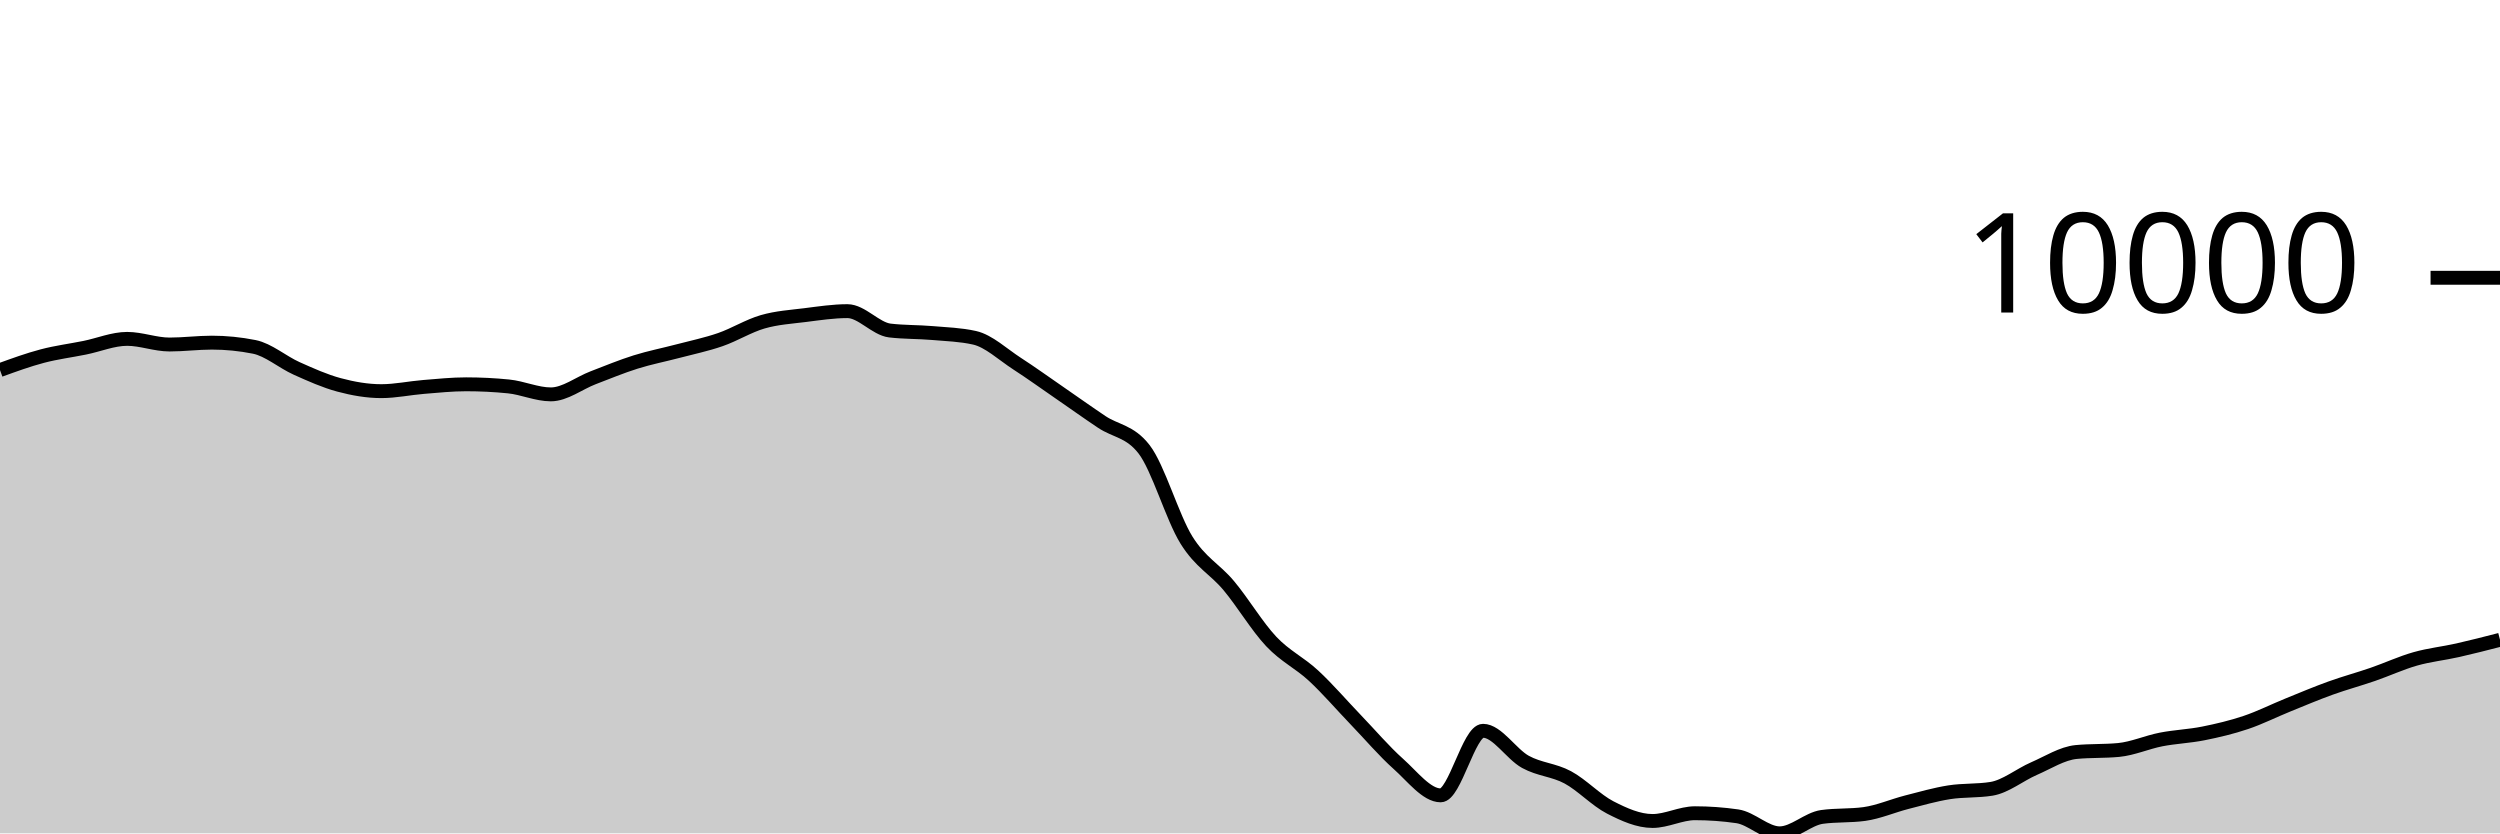
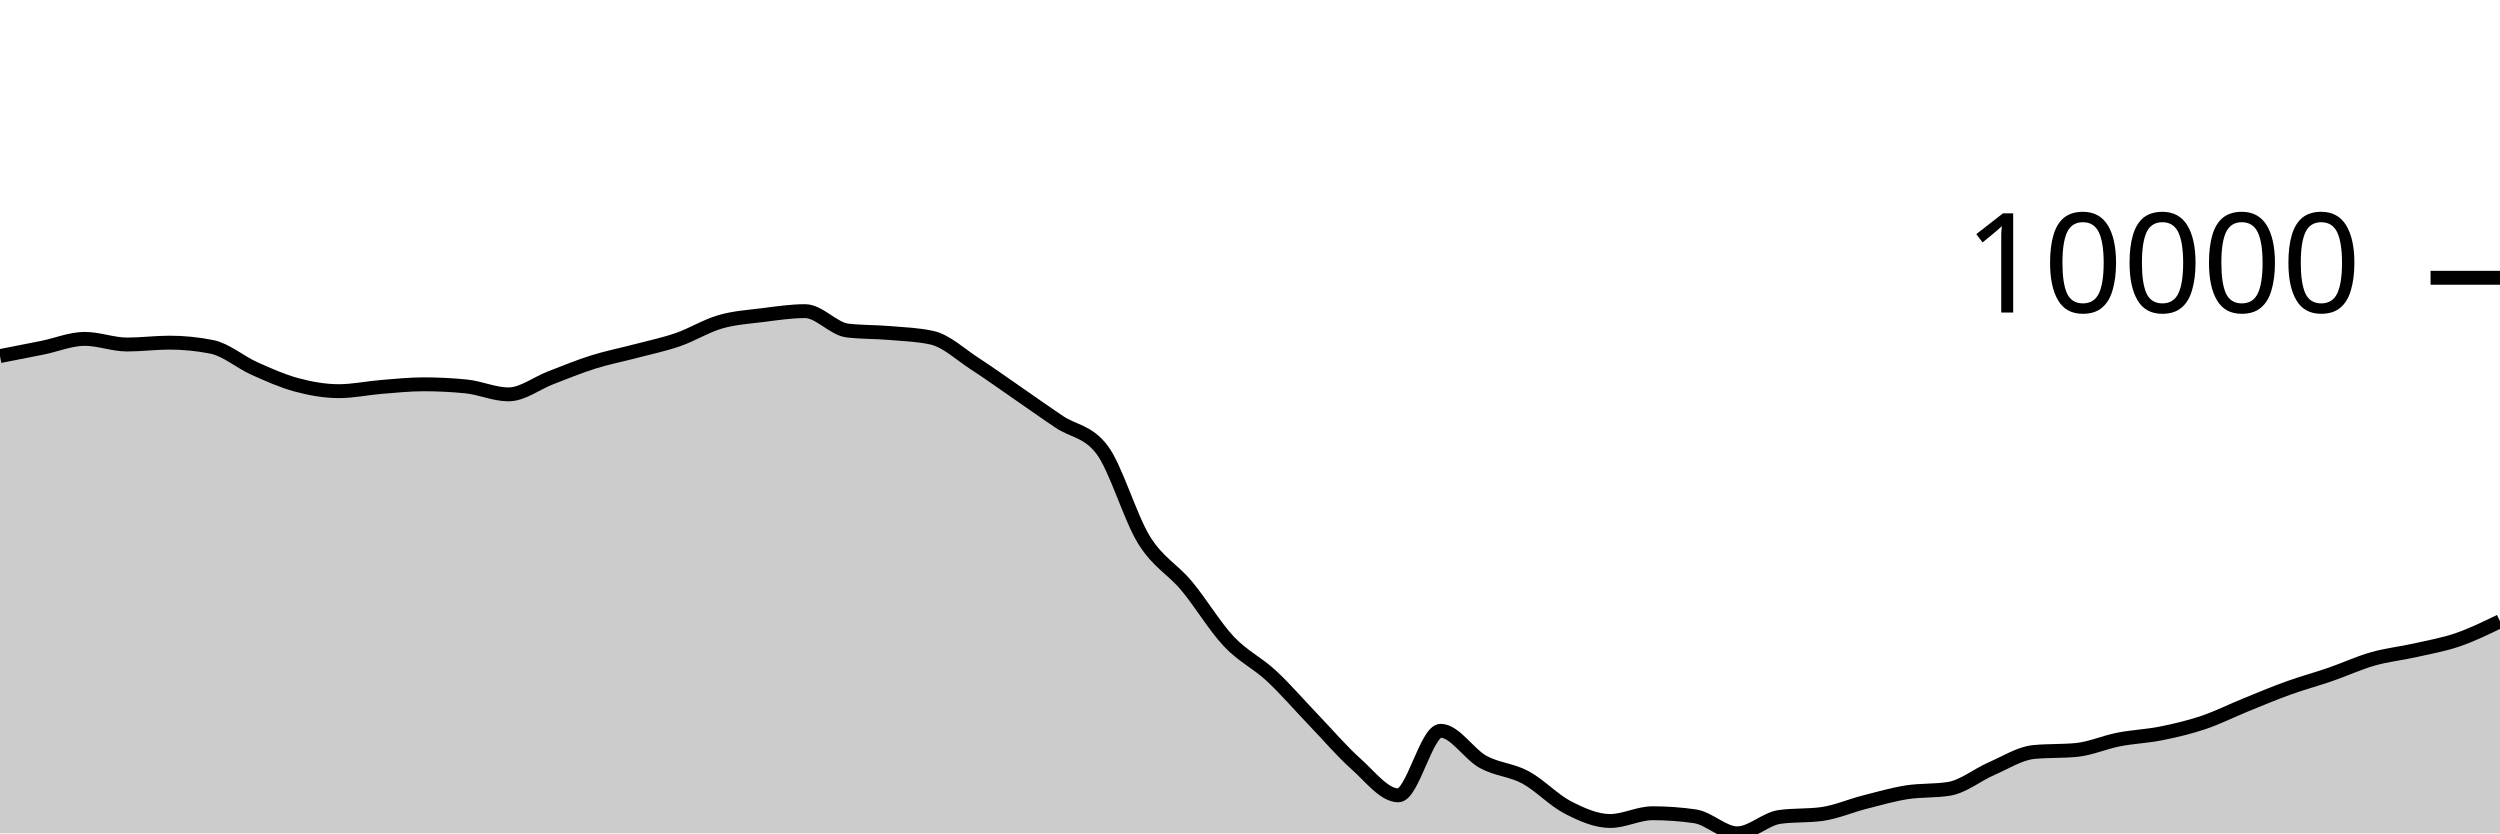
<svg xmlns="http://www.w3.org/2000/svg" viewBox="0 0 180 60">
  <g transform="translate(0,20)">
-     <path class="area" fill="rgba(0, 0, 0, 0.2)" d="M0,6.646C1.017,6.276,2.034,5.906,3.051,5.638C4.068,5.37,5.085,5.243,6.102,5.037C7.119,4.831,8.136,4.399,9.153,4.399C10.169,4.399,11.186,4.805,12.203,4.805C13.22,4.805,14.237,4.67,15.254,4.67C16.271,4.67,17.288,4.772,18.305,4.975C19.322,5.177,20.339,6.069,21.356,6.525C22.373,6.981,23.39,7.438,24.407,7.711C25.424,7.984,26.441,8.163,27.458,8.163C28.475,8.163,29.492,7.941,30.508,7.859C31.525,7.777,32.542,7.67,33.559,7.67C34.576,7.67,35.593,7.72,36.61,7.822C37.627,7.923,38.644,8.395,39.661,8.395C40.678,8.395,41.695,7.584,42.712,7.196C43.729,6.807,44.746,6.384,45.763,6.065C46.78,5.746,47.797,5.55,48.814,5.281C49.831,5.012,50.847,4.804,51.864,4.452C52.881,4.1,53.898,3.463,54.915,3.169C55.932,2.875,56.949,2.815,57.966,2.687C58.983,2.559,60,2.402,61.017,2.402C62.034,2.402,63.051,3.676,64.068,3.797C65.085,3.918,66.102,3.891,67.119,3.978C68.136,4.066,69.153,4.093,70.169,4.321C71.186,4.55,72.203,5.518,73.22,6.176C74.237,6.834,75.254,7.568,76.271,8.268C77.288,8.968,78.305,9.696,79.322,10.376C80.339,11.056,81.356,11.034,82.373,12.348C83.39,13.662,84.407,17.246,85.424,18.883C86.441,20.52,87.458,20.954,88.475,22.17C89.492,23.387,90.508,25.102,91.525,26.182C92.542,27.261,93.559,27.706,94.576,28.649C95.593,29.591,96.61,30.779,97.627,31.837C98.644,32.895,99.661,34.093,100.678,34.998C101.695,35.903,102.712,37.266,103.729,37.266C104.746,37.266,105.763,32.617,106.78,32.617C107.797,32.617,108.814,34.295,109.831,34.854C110.847,35.412,111.864,35.423,112.881,35.969C113.898,36.516,114.915,37.61,115.932,38.134C116.949,38.657,117.966,39.111,118.983,39.111C120,39.111,121.017,38.553,122.034,38.553C123.051,38.553,124.068,38.626,125.085,38.773C126.102,38.92,127.119,40,128.136,40C129.153,40,130.169,38.959,131.186,38.818C132.203,38.678,133.22,38.748,134.237,38.608C135.254,38.467,136.271,38.02,137.288,37.759C138.305,37.499,139.322,37.205,140.339,37.044C141.356,36.883,142.373,36.96,143.39,36.794C144.407,36.628,145.424,35.785,146.441,35.343C147.458,34.902,148.475,34.241,149.492,34.144C150.508,34.046,151.525,34.095,152.542,33.998C153.559,33.9,154.576,33.442,155.593,33.243C156.61,33.044,157.627,33.01,158.644,32.806C159.661,32.602,160.678,32.363,161.695,32.02C162.712,31.678,163.729,31.165,164.746,30.753C165.763,30.34,166.78,29.91,167.797,29.544C168.814,29.177,169.831,28.904,170.847,28.553C171.864,28.202,172.881,27.728,173.898,27.44C174.915,27.151,175.932,27.049,176.949,26.819C177.966,26.59,178.983,26.328,180,26.065L180,40C178.983,40,177.966,40,176.949,40C175.932,40,174.915,40,173.898,40C172.881,40,171.864,40,170.847,40C169.831,40,168.814,40,167.797,40C166.78,40,165.763,40,164.746,40C163.729,40,162.712,40,161.695,40C160.678,40,159.661,40,158.644,40C157.627,40,156.61,40,155.593,40C154.576,40,153.559,40,152.542,40C151.525,40,150.508,40,149.492,40C148.475,40,147.458,40,146.441,40C145.424,40,144.407,40,143.39,40C142.373,40,141.356,40,140.339,40C139.322,40,138.305,40,137.288,40C136.271,40,135.254,40,134.237,40C133.22,40,132.203,40,131.186,40C130.169,40,129.153,40,128.136,40C127.119,40,126.102,40,125.085,40C124.068,40,123.051,40,122.034,40C121.017,40,120,40,118.983,40C117.966,40,116.949,40,115.932,40C114.915,40,113.898,40,112.881,40C111.864,40,110.847,40,109.831,40C108.814,40,107.797,40,106.78,40C105.763,40,104.746,40,103.729,40C102.712,40,101.695,40,100.678,40C99.661,40,98.644,40,97.627,40C96.61,40,95.593,40,94.576,40C93.559,40,92.542,40,91.525,40C90.508,40,89.492,40,88.475,40C87.458,40,86.441,40,85.424,40C84.407,40,83.39,40,82.373,40C81.356,40,80.339,40,79.322,40C78.305,40,77.288,40,76.271,40C75.254,40,74.237,40,73.22,40C72.203,40,71.186,40,70.169,40C69.153,40,68.136,40,67.119,40C66.102,40,65.085,40,64.068,40C63.051,40,62.034,40,61.017,40C60,40,58.983,40,57.966,40C56.949,40,55.932,40,54.915,40C53.898,40,52.881,40,51.864,40C50.847,40,49.831,40,48.814,40C47.797,40,46.78,40,45.763,40C44.746,40,43.729,40,42.712,40C41.695,40,40.678,40,39.661,40C38.644,40,37.627,40,36.61,40C35.593,40,34.576,40,33.559,40C32.542,40,31.525,40,30.508,40C29.492,40,28.475,40,27.458,40C26.441,40,25.424,40,24.407,40C23.39,40,22.373,40,21.356,40C20.339,40,19.322,40,18.305,40C17.288,40,16.271,40,15.254,40C14.237,40,13.22,40,12.203,40C11.186,40,10.169,40,9.153,40C8.136,40,7.119,40,6.102,40C5.085,40,4.068,40,3.051,40C2.034,40,1.017,40,0,40Z" />
-     <path class="line" stroke="black" fill="none" d="M0,6.646C1.017,6.276,2.034,5.906,3.051,5.638C4.068,5.37,5.085,5.243,6.102,5.037C7.119,4.831,8.136,4.399,9.153,4.399C10.169,4.399,11.186,4.805,12.203,4.805C13.22,4.805,14.237,4.67,15.254,4.67C16.271,4.67,17.288,4.772,18.305,4.975C19.322,5.177,20.339,6.069,21.356,6.525C22.373,6.981,23.39,7.438,24.407,7.711C25.424,7.984,26.441,8.163,27.458,8.163C28.475,8.163,29.492,7.941,30.508,7.859C31.525,7.777,32.542,7.67,33.559,7.67C34.576,7.67,35.593,7.72,36.61,7.822C37.627,7.923,38.644,8.395,39.661,8.395C40.678,8.395,41.695,7.584,42.712,7.196C43.729,6.807,44.746,6.384,45.763,6.065C46.78,5.746,47.797,5.55,48.814,5.281C49.831,5.012,50.847,4.804,51.864,4.452C52.881,4.1,53.898,3.463,54.915,3.169C55.932,2.875,56.949,2.815,57.966,2.687C58.983,2.559,60,2.402,61.017,2.402C62.034,2.402,63.051,3.676,64.068,3.797C65.085,3.918,66.102,3.891,67.119,3.978C68.136,4.066,69.153,4.093,70.169,4.321C71.186,4.55,72.203,5.518,73.22,6.176C74.237,6.834,75.254,7.568,76.271,8.268C77.288,8.968,78.305,9.696,79.322,10.376C80.339,11.056,81.356,11.034,82.373,12.348C83.39,13.662,84.407,17.246,85.424,18.883C86.441,20.52,87.458,20.954,88.475,22.17C89.492,23.387,90.508,25.102,91.525,26.182C92.542,27.261,93.559,27.706,94.576,28.649C95.593,29.591,96.61,30.779,97.627,31.837C98.644,32.895,99.661,34.093,100.678,34.998C101.695,35.903,102.712,37.266,103.729,37.266C104.746,37.266,105.763,32.617,106.78,32.617C107.797,32.617,108.814,34.295,109.831,34.854C110.847,35.412,111.864,35.423,112.881,35.969C113.898,36.516,114.915,37.61,115.932,38.134C116.949,38.657,117.966,39.111,118.983,39.111C120,39.111,121.017,38.553,122.034,38.553C123.051,38.553,124.068,38.626,125.085,38.773C126.102,38.92,127.119,40,128.136,40C129.153,40,130.169,38.959,131.186,38.818C132.203,38.678,133.22,38.748,134.237,38.608C135.254,38.467,136.271,38.02,137.288,37.759C138.305,37.499,139.322,37.205,140.339,37.044C141.356,36.883,142.373,36.96,143.39,36.794C144.407,36.628,145.424,35.785,146.441,35.343C147.458,34.902,148.475,34.241,149.492,34.144C150.508,34.046,151.525,34.095,152.542,33.998C153.559,33.9,154.576,33.442,155.593,33.243C156.61,33.044,157.627,33.01,158.644,32.806C159.661,32.602,160.678,32.363,161.695,32.02C162.712,31.678,163.729,31.165,164.746,30.753C165.763,30.34,166.78,29.91,167.797,29.544C168.814,29.177,169.831,28.904,170.847,28.553C171.864,28.202,172.881,27.728,173.898,27.44C174.915,27.151,175.932,27.049,176.949,26.819C177.966,26.59,178.983,26.328,180,26.065" />
+     <path class="area" fill="rgba(0, 0, 0, 0.2)" d="M0,5.638C1.017,5.441,2.034,5.243,3.051,5.037C4.068,4.831,5.085,4.399,6.102,4.399C7.119,4.399,8.136,4.805,9.153,4.805C10.169,4.805,11.186,4.67,12.203,4.67C13.22,4.67,14.237,4.772,15.254,4.975C16.271,5.177,17.288,6.069,18.305,6.525C19.322,6.981,20.339,7.438,21.356,7.711C22.373,7.984,23.39,8.163,24.407,8.163C25.424,8.163,26.441,7.941,27.458,7.859C28.475,7.777,29.492,7.67,30.508,7.67C31.525,7.67,32.542,7.72,33.559,7.822C34.576,7.923,35.593,8.395,36.61,8.395C37.627,8.395,38.644,7.584,39.661,7.196C40.678,6.807,41.695,6.384,42.712,6.065C43.729,5.746,44.746,5.55,45.763,5.281C46.78,5.012,47.797,4.804,48.814,4.452C49.831,4.1,50.847,3.463,51.864,3.169C52.881,2.875,53.898,2.815,54.915,2.687C55.932,2.559,56.949,2.402,57.966,2.402C58.983,2.402,60,3.676,61.017,3.797C62.034,3.918,63.051,3.891,64.068,3.978C65.085,4.066,66.102,4.093,67.119,4.321C68.136,4.55,69.153,5.518,70.169,6.176C71.186,6.834,72.203,7.568,73.22,8.268C74.237,8.968,75.254,9.696,76.271,10.376C77.288,11.056,78.305,11.034,79.322,12.348C80.339,13.662,81.356,17.246,82.373,18.883C83.39,20.52,84.407,20.954,85.424,22.17C86.441,23.387,87.458,25.102,88.475,26.182C89.492,27.261,90.508,27.706,91.525,28.649C92.542,29.591,93.559,30.779,94.576,31.837C95.593,32.895,96.61,34.093,97.627,34.998C98.644,35.903,99.661,37.266,100.678,37.266C101.695,37.266,102.712,32.617,103.729,32.617C104.746,32.617,105.763,34.295,106.78,34.854C107.797,35.412,108.814,35.423,109.831,35.969C110.847,36.516,111.864,37.61,112.881,38.134C113.898,38.657,114.915,39.111,115.932,39.111C116.949,39.111,117.966,38.553,118.983,38.553C120,38.553,121.017,38.626,122.034,38.773C123.051,38.92,124.068,40,125.085,40C126.102,40,127.119,38.959,128.136,38.818C129.153,38.678,130.169,38.748,131.186,38.608C132.203,38.467,133.22,38.02,134.237,37.759C135.254,37.499,136.271,37.205,137.288,37.044C138.305,36.883,139.322,36.96,140.339,36.794C141.356,36.628,142.373,35.785,143.39,35.343C144.407,34.902,145.424,34.241,146.441,34.144C147.458,34.046,148.475,34.095,149.492,33.998C150.508,33.9,151.525,33.442,152.542,33.243C153.559,33.044,154.576,33.01,155.593,32.806C156.61,32.602,157.627,32.363,158.644,32.02C159.661,31.678,160.678,31.165,161.695,30.753C162.712,30.34,163.729,29.91,164.746,29.544C165.763,29.177,166.78,28.904,167.797,28.553C168.814,28.202,169.831,27.728,170.847,27.44C171.864,27.151,172.881,27.049,173.898,26.819C174.915,26.59,175.932,26.413,176.949,26.065C177.966,25.716,178.983,25.223,180,24.729L180,40C178.983,40,177.966,40,176.949,40C175.932,40,174.915,40,173.898,40C172.881,40,171.864,40,170.847,40C169.831,40,168.814,40,167.797,40C166.78,40,165.763,40,164.746,40C163.729,40,162.712,40,161.695,40C160.678,40,159.661,40,158.644,40C157.627,40,156.61,40,155.593,40C154.576,40,153.559,40,152.542,40C151.525,40,150.508,40,149.492,40C148.475,40,147.458,40,146.441,40C145.424,40,144.407,40,143.39,40C142.373,40,141.356,40,140.339,40C139.322,40,138.305,40,137.288,40C136.271,40,135.254,40,134.237,40C133.22,40,132.203,40,131.186,40C130.169,40,129.153,40,128.136,40C127.119,40,126.102,40,125.085,40C124.068,40,123.051,40,122.034,40C121.017,40,120,40,118.983,40C117.966,40,116.949,40,115.932,40C114.915,40,113.898,40,112.881,40C111.864,40,110.847,40,109.831,40C108.814,40,107.797,40,106.78,40C105.763,40,104.746,40,103.729,40C102.712,40,101.695,40,100.678,40C99.661,40,98.644,40,97.627,40C96.61,40,95.593,40,94.576,40C93.559,40,92.542,40,91.525,40C90.508,40,89.492,40,88.475,40C87.458,40,86.441,40,85.424,40C84.407,40,83.39,40,82.373,40C81.356,40,80.339,40,79.322,40C78.305,40,77.288,40,76.271,40C75.254,40,74.237,40,73.22,40C72.203,40,71.186,40,70.169,40C69.153,40,68.136,40,67.119,40C66.102,40,65.085,40,64.068,40C63.051,40,62.034,40,61.017,40C60,40,58.983,40,57.966,40C56.949,40,55.932,40,54.915,40C53.898,40,52.881,40,51.864,40C50.847,40,49.831,40,48.814,40C47.797,40,46.78,40,45.763,40C44.746,40,43.729,40,42.712,40C41.695,40,40.678,40,39.661,40C38.644,40,37.627,40,36.61,40C35.593,40,34.576,40,33.559,40C32.542,40,31.525,40,30.508,40C29.492,40,28.475,40,27.458,40C26.441,40,25.424,40,24.407,40C23.39,40,22.373,40,21.356,40C20.339,40,19.322,40,18.305,40C17.288,40,16.271,40,15.254,40C14.237,40,13.22,40,12.203,40C11.186,40,10.169,40,9.153,40C8.136,40,7.119,40,6.102,40C5.085,40,4.068,40,3.051,40C2.034,40,1.017,40,0,40Z" />
+     <path class="line" stroke="black" fill="none" d="M0,5.638C1.017,5.441,2.034,5.243,3.051,5.037C4.068,4.831,5.085,4.399,6.102,4.399C7.119,4.399,8.136,4.805,9.153,4.805C10.169,4.805,11.186,4.67,12.203,4.67C13.22,4.67,14.237,4.772,15.254,4.975C16.271,5.177,17.288,6.069,18.305,6.525C19.322,6.981,20.339,7.438,21.356,7.711C22.373,7.984,23.39,8.163,24.407,8.163C25.424,8.163,26.441,7.941,27.458,7.859C28.475,7.777,29.492,7.67,30.508,7.67C31.525,7.67,32.542,7.72,33.559,7.822C34.576,7.923,35.593,8.395,36.61,8.395C37.627,8.395,38.644,7.584,39.661,7.196C40.678,6.807,41.695,6.384,42.712,6.065C43.729,5.746,44.746,5.55,45.763,5.281C46.78,5.012,47.797,4.804,48.814,4.452C49.831,4.1,50.847,3.463,51.864,3.169C52.881,2.875,53.898,2.815,54.915,2.687C55.932,2.559,56.949,2.402,57.966,2.402C58.983,2.402,60,3.676,61.017,3.797C62.034,3.918,63.051,3.891,64.068,3.978C65.085,4.066,66.102,4.093,67.119,4.321C68.136,4.55,69.153,5.518,70.169,6.176C71.186,6.834,72.203,7.568,73.22,8.268C74.237,8.968,75.254,9.696,76.271,10.376C77.288,11.056,78.305,11.034,79.322,12.348C80.339,13.662,81.356,17.246,82.373,18.883C83.39,20.52,84.407,20.954,85.424,22.17C86.441,23.387,87.458,25.102,88.475,26.182C89.492,27.261,90.508,27.706,91.525,28.649C92.542,29.591,93.559,30.779,94.576,31.837C95.593,32.895,96.61,34.093,97.627,34.998C98.644,35.903,99.661,37.266,100.678,37.266C101.695,37.266,102.712,32.617,103.729,32.617C104.746,32.617,105.763,34.295,106.78,34.854C107.797,35.412,108.814,35.423,109.831,35.969C110.847,36.516,111.864,37.61,112.881,38.134C113.898,38.657,114.915,39.111,115.932,39.111C116.949,39.111,117.966,38.553,118.983,38.553C120,38.553,121.017,38.626,122.034,38.773C123.051,38.92,124.068,40,125.085,40C126.102,40,127.119,38.959,128.136,38.818C129.153,38.678,130.169,38.748,131.186,38.608C132.203,38.467,133.22,38.02,134.237,37.759C135.254,37.499,136.271,37.205,137.288,37.044C138.305,36.883,139.322,36.96,140.339,36.794C141.356,36.628,142.373,35.785,143.39,35.343C144.407,34.902,145.424,34.241,146.441,34.144C147.458,34.046,148.475,34.095,149.492,33.998C150.508,33.9,151.525,33.442,152.542,33.243C153.559,33.044,154.576,33.01,155.593,32.806C156.61,32.602,157.627,32.363,158.644,32.02C159.661,31.678,160.678,31.165,161.695,30.753C162.712,30.34,163.729,29.91,164.746,29.544C165.763,29.177,166.78,28.904,167.797,28.553C168.814,28.202,169.831,27.728,170.847,27.44C171.864,27.151,172.881,27.049,173.898,26.819C174.915,26.59,175.932,26.413,176.949,26.065C177.966,25.716,178.983,25.223,180,24.729" />
    <path class="axis-ceiling" stroke-width="1" stroke="black" fill="none" d="M175,0L180,0" />
    <text class="axis-ceiling-label" font-family="sans-serif" text-anchor="end" font-size="10px" x="170" y="2.5">10000</text>
  </g>
</svg>
